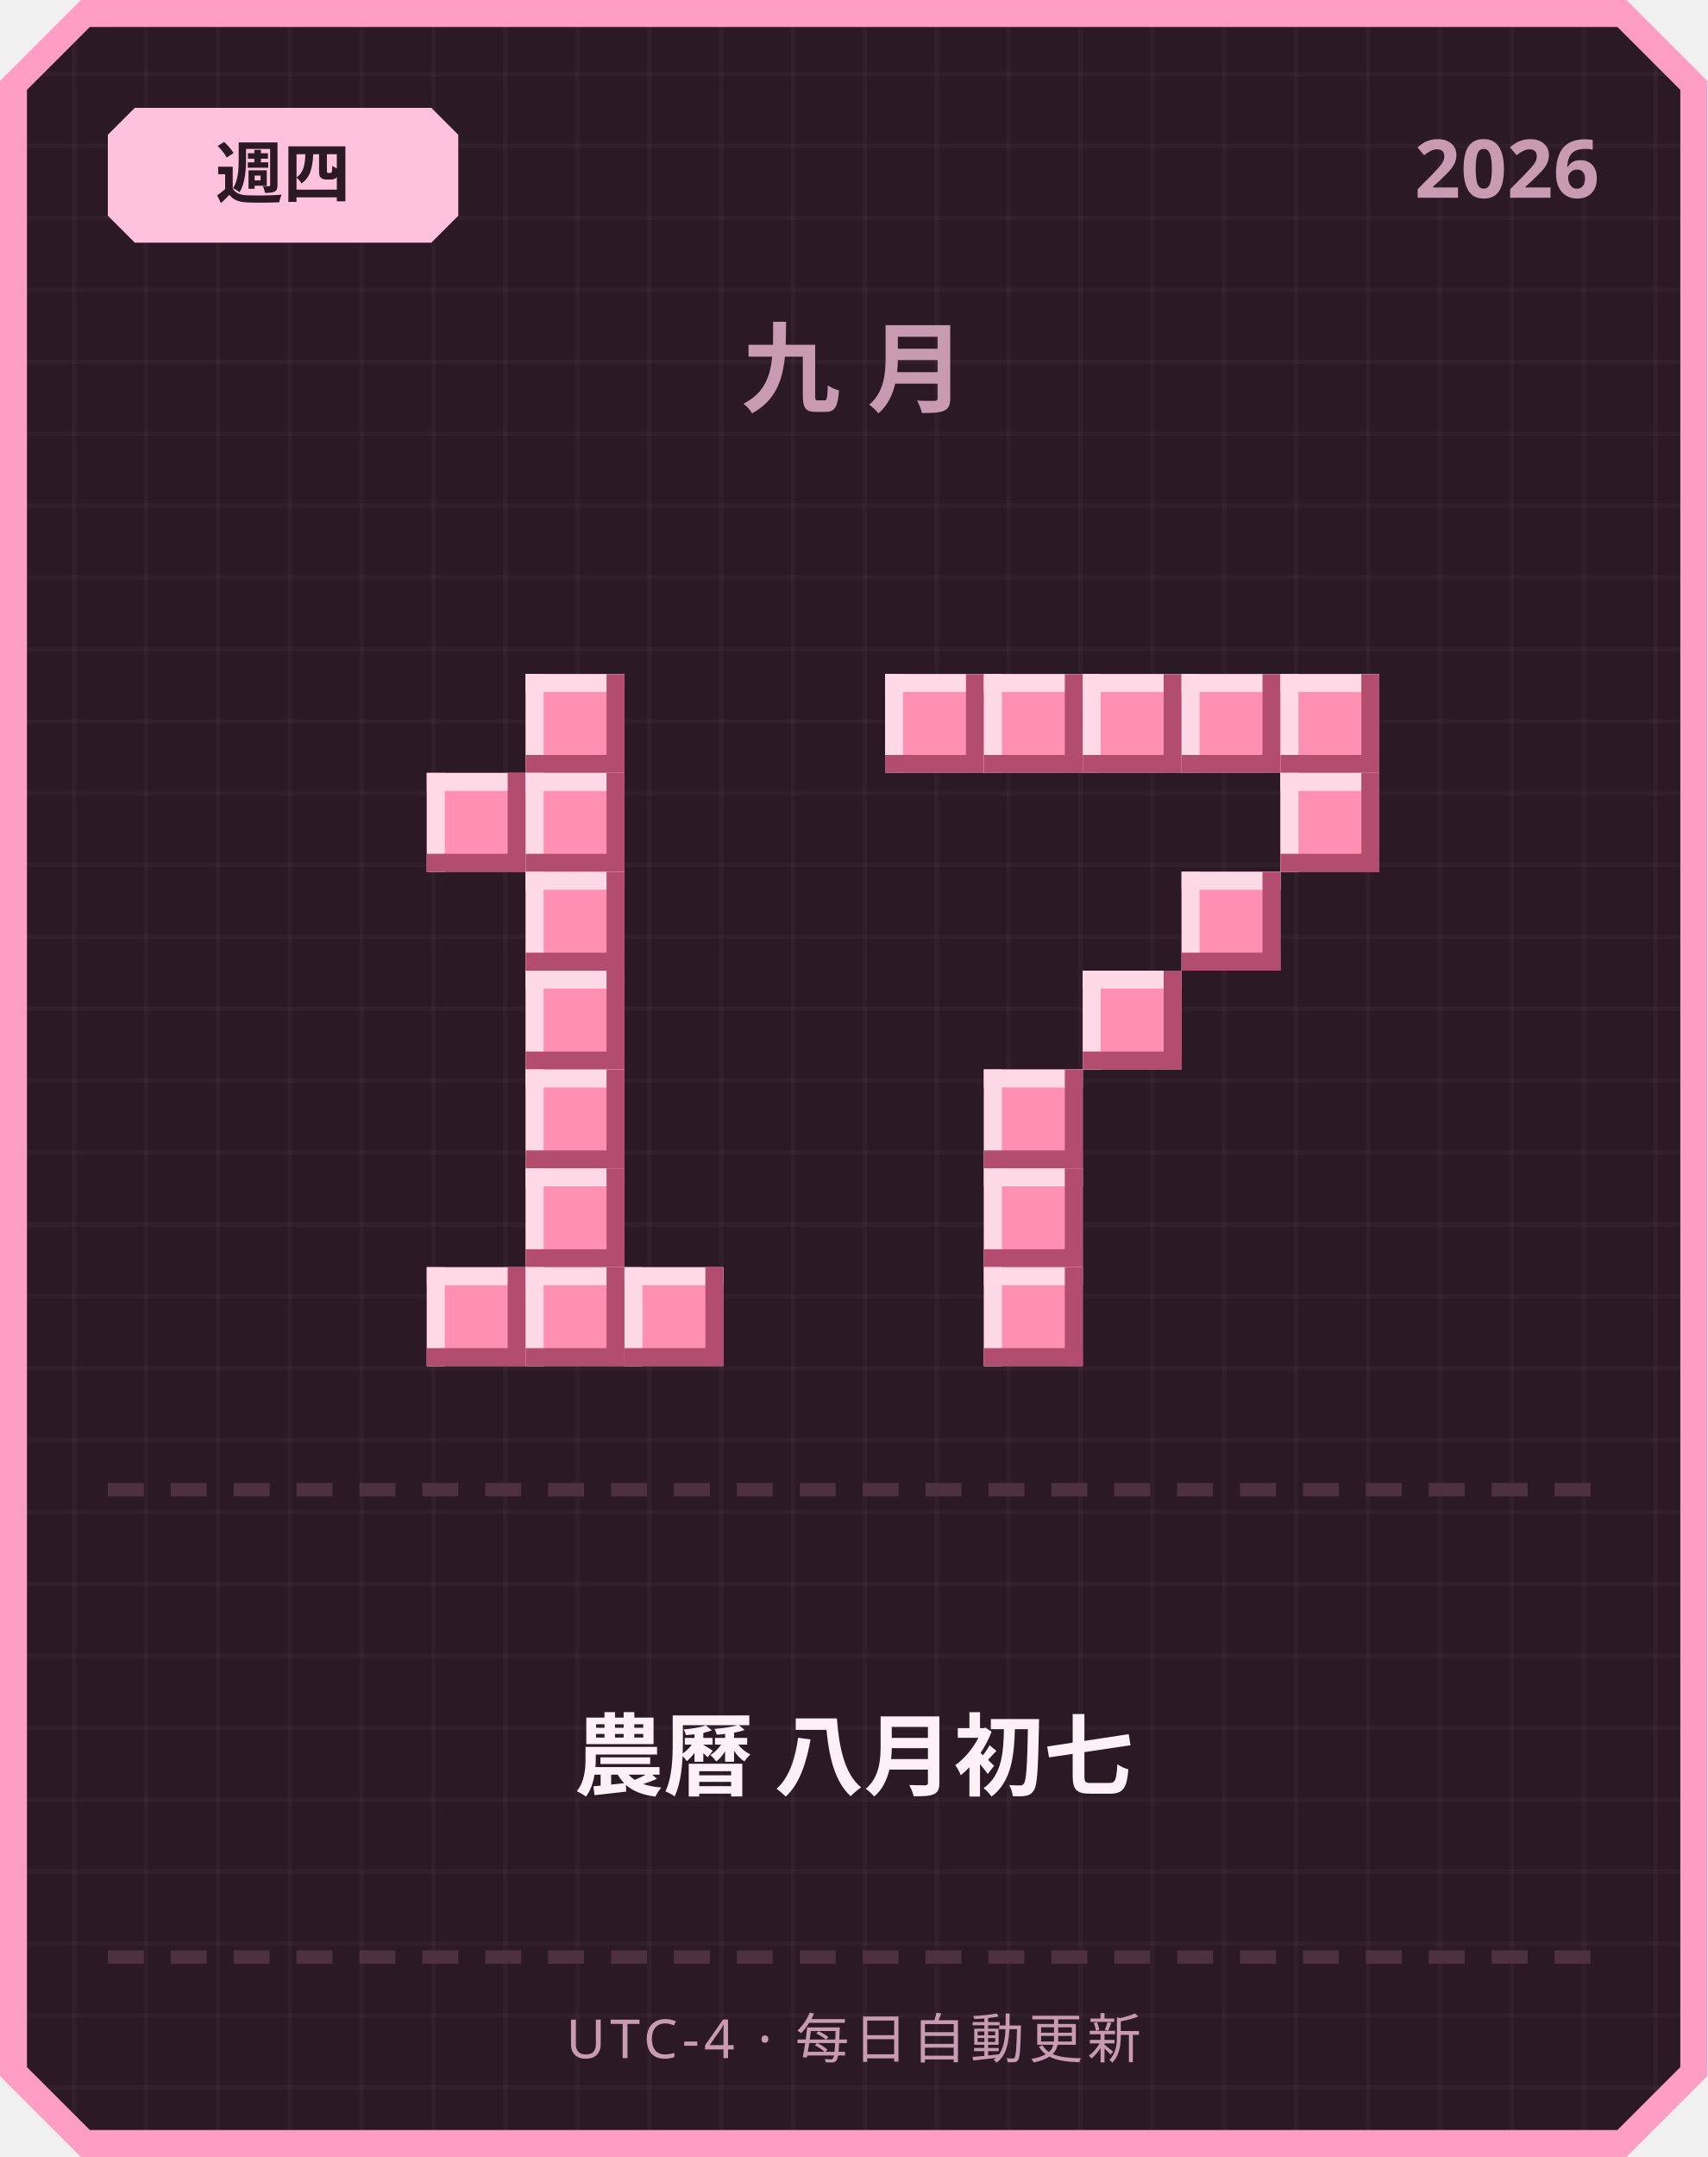
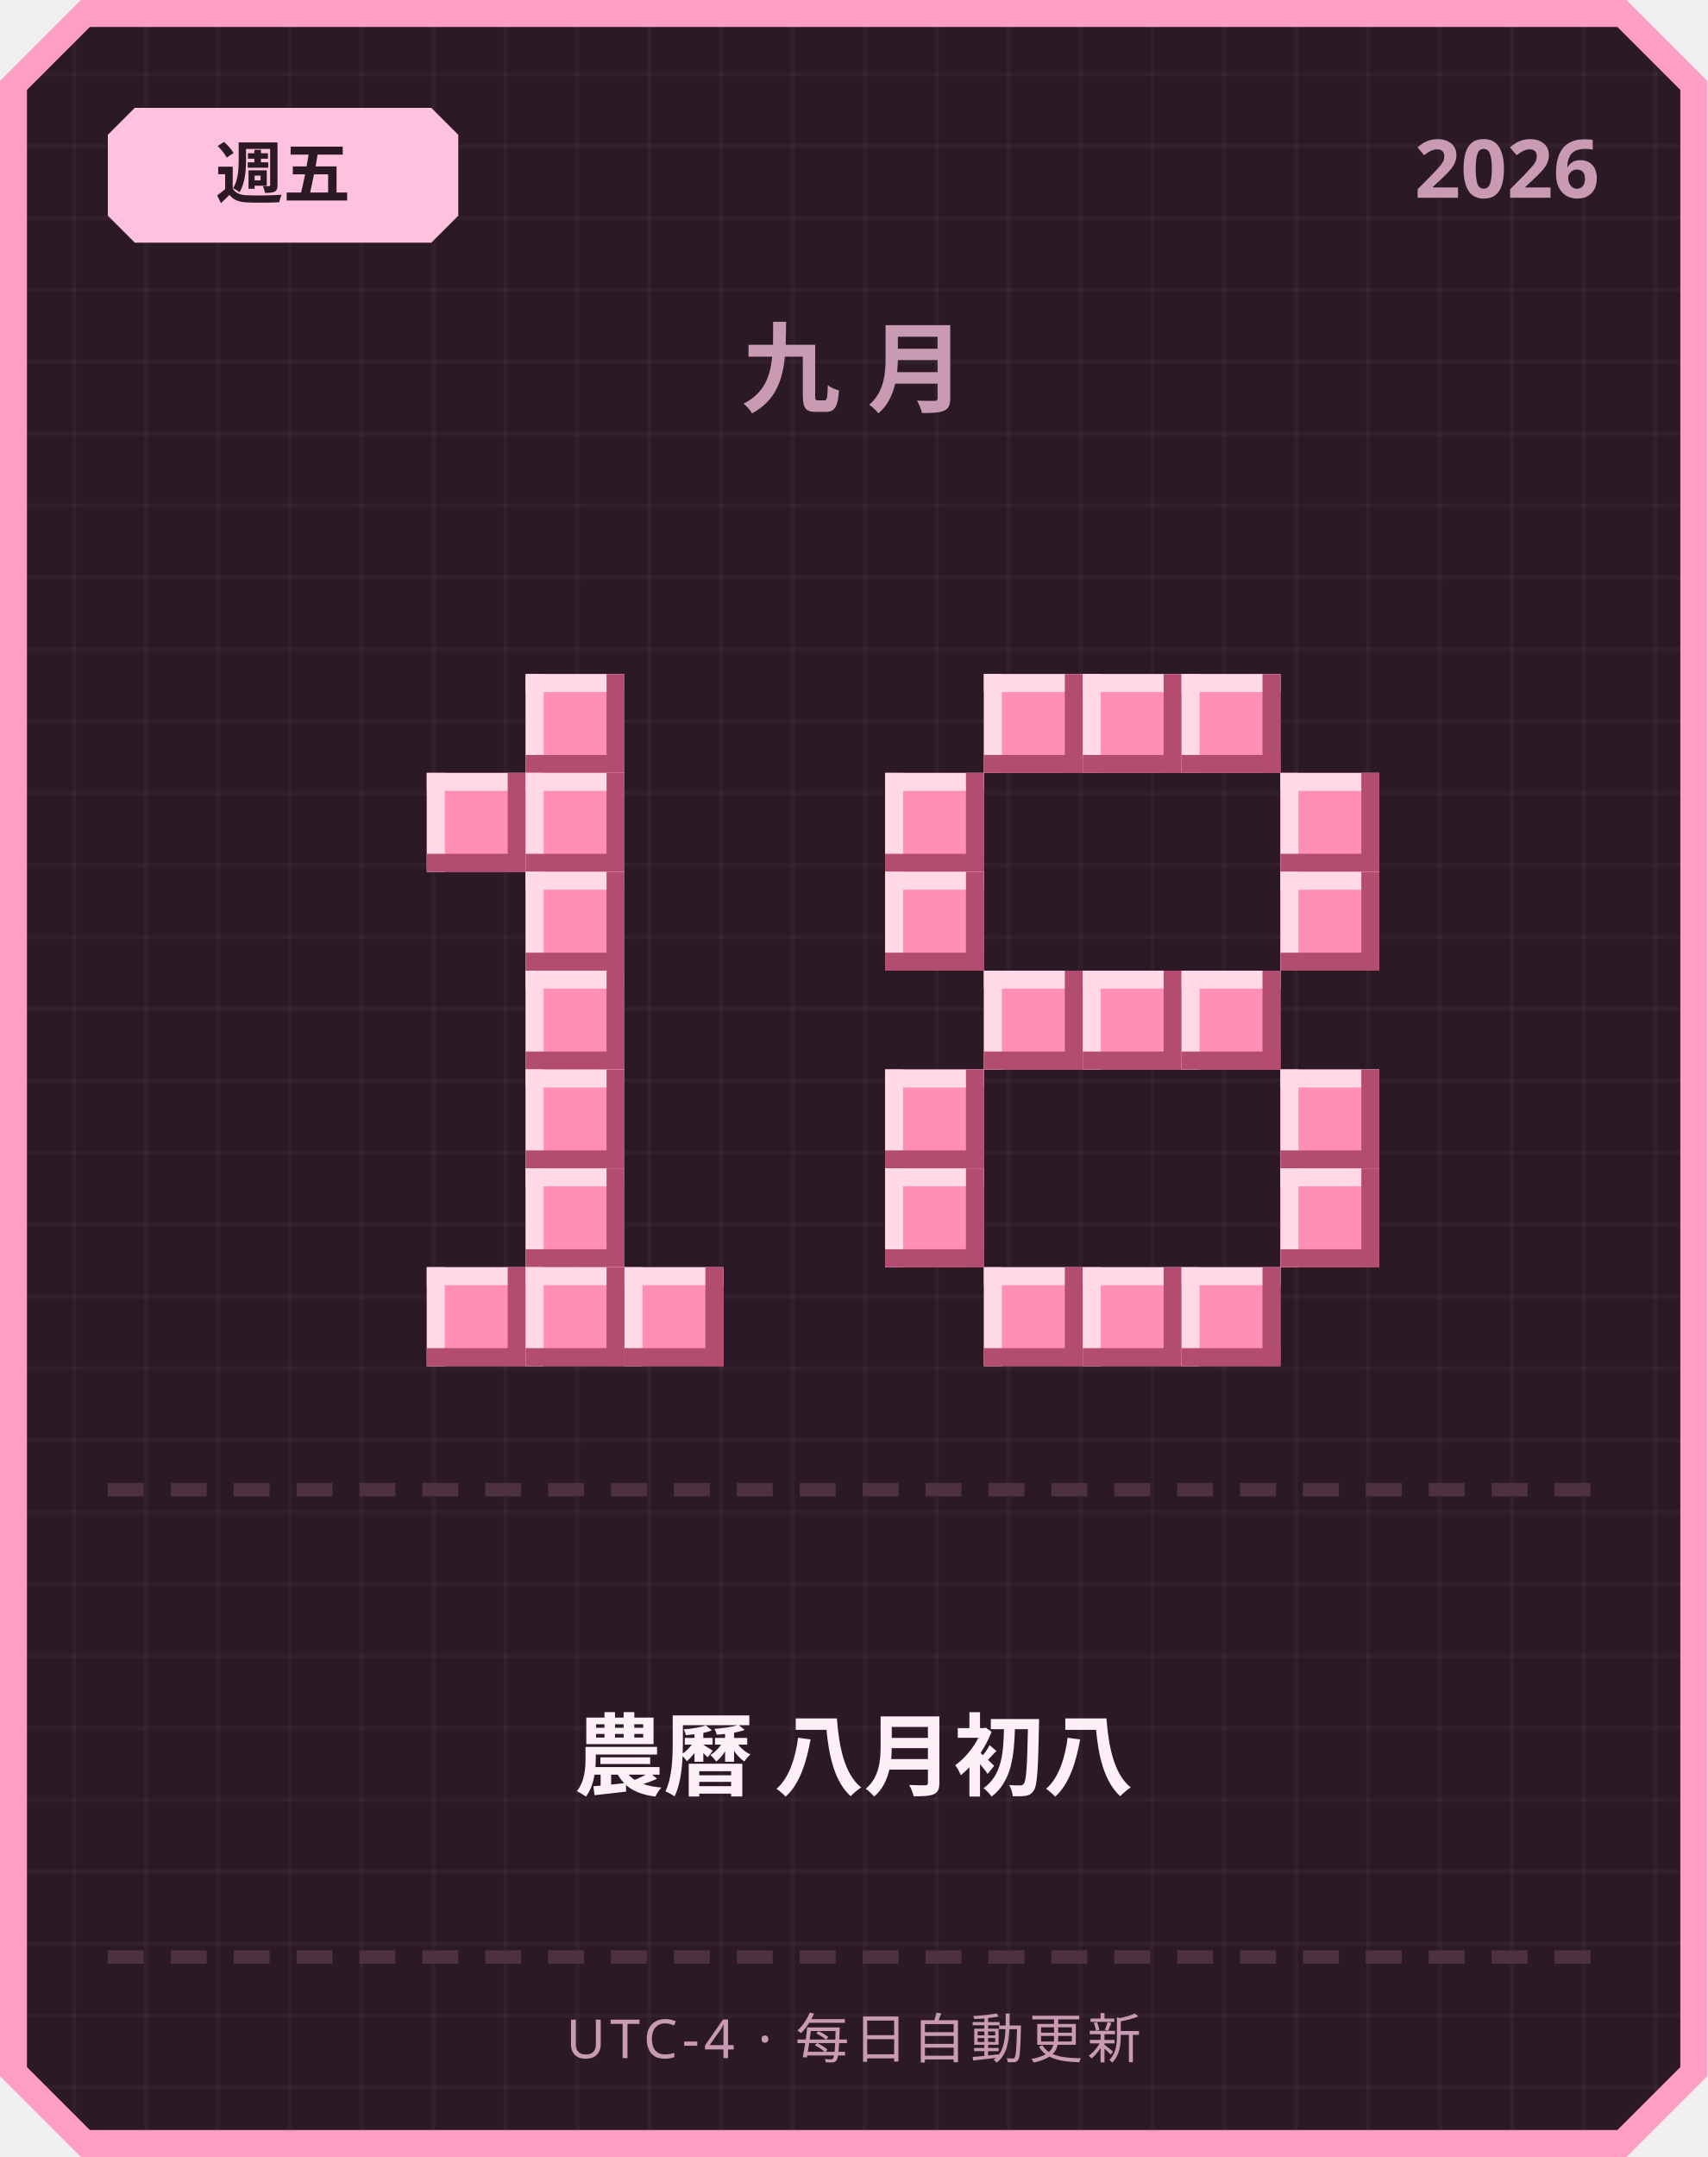
<svg xmlns="http://www.w3.org/2000/svg" width="380" height="480" viewBox="0 0 380 480">
  <defs>
    <pattern id="grid" width="16" height="16" patternUnits="userSpaceOnUse">
      <rect width="16" height="16" fill="#2b1a26" />
      <rect width="1" height="16" fill="#ffffff" opacity="0.03" />
      <rect width="16" height="1" fill="#ffffff" opacity="0.03" />
    </pattern>
  </defs>
  <path d="M 18,0 L 362,0 L 380,18 L 380,462 L 362,480 L 18,480 L 0,462 L 0,18 Z" fill="#ff9ec4" />
  <path d="M 20,6 L 360,6 L 374,20 L 374,460 L 360,474 L 20,474 L 6,460 L 6,20 Z" fill="url(#grid)" />
  <path d="M 30,24 L 96,24 L 102,30 L 102,48 L 96,54 L 30,54 L 24,48 L 24,30 Z" fill="#ffc2de" />
-   <text x="63" y="44" text-anchor="middle" font-family="'Segoe UI', sans-serif" font-size="15" font-weight="700" fill="#2b1a26">週四</text>
+   <text x="63" y="44" text-anchor="middle" font-family="'Segoe UI', sans-serif" font-size="15" font-weight="700" fill="#2b1a26">週五</text>
  <text x="356" y="44" text-anchor="end" font-family="'Segoe UI', sans-serif" font-size="18" font-weight="700" fill="#c99bb3">2026</text>
  <text x="190" y="90" text-anchor="middle" font-family="'Segoe UI', sans-serif" font-size="22" font-weight="700" letter-spacing="6" fill="#c99bb3">九月</text>
  <rect x="117" y="150" width="22" height="22" fill="#ff8fb3" />
  <rect x="117" y="150" width="22" height="4" fill="#ffd9e6" />
  <rect x="117" y="150" width="4" height="22" fill="#ffd9e6" />
  <rect x="117" y="168" width="22" height="4" fill="#b34d70" />
  <rect x="135" y="150" width="4" height="22" fill="#b34d70" />
  <rect x="95" y="172" width="22" height="22" fill="#ff8fb3" />
  <rect x="95" y="172" width="22" height="4" fill="#ffd9e6" />
  <rect x="95" y="172" width="4" height="22" fill="#ffd9e6" />
  <rect x="95" y="190" width="22" height="4" fill="#b34d70" />
  <rect x="113" y="172" width="4" height="22" fill="#b34d70" />
  <rect x="117" y="172" width="22" height="22" fill="#ff8fb3" />
  <rect x="117" y="172" width="22" height="4" fill="#ffd9e6" />
  <rect x="117" y="172" width="4" height="22" fill="#ffd9e6" />
  <rect x="117" y="190" width="22" height="4" fill="#b34d70" />
  <rect x="135" y="172" width="4" height="22" fill="#b34d70" />
  <rect x="117" y="194" width="22" height="22" fill="#ff8fb3" />
  <rect x="117" y="194" width="22" height="4" fill="#ffd9e6" />
  <rect x="117" y="194" width="4" height="22" fill="#ffd9e6" />
  <rect x="117" y="212" width="22" height="4" fill="#b34d70" />
  <rect x="135" y="194" width="4" height="22" fill="#b34d70" />
  <rect x="117" y="216" width="22" height="22" fill="#ff8fb3" />
  <rect x="117" y="216" width="22" height="4" fill="#ffd9e6" />
  <rect x="117" y="216" width="4" height="22" fill="#ffd9e6" />
  <rect x="117" y="234" width="22" height="4" fill="#b34d70" />
  <rect x="135" y="216" width="4" height="22" fill="#b34d70" />
  <rect x="117" y="238" width="22" height="22" fill="#ff8fb3" />
  <rect x="117" y="238" width="22" height="4" fill="#ffd9e6" />
  <rect x="117" y="238" width="4" height="22" fill="#ffd9e6" />
  <rect x="117" y="256" width="22" height="4" fill="#b34d70" />
  <rect x="135" y="238" width="4" height="22" fill="#b34d70" />
  <rect x="117" y="260" width="22" height="22" fill="#ff8fb3" />
  <rect x="117" y="260" width="22" height="4" fill="#ffd9e6" />
  <rect x="117" y="260" width="4" height="22" fill="#ffd9e6" />
  <rect x="117" y="278" width="22" height="4" fill="#b34d70" />
  <rect x="135" y="260" width="4" height="22" fill="#b34d70" />
  <rect x="95" y="282" width="22" height="22" fill="#ff8fb3" />
  <rect x="95" y="282" width="22" height="4" fill="#ffd9e6" />
  <rect x="95" y="282" width="4" height="22" fill="#ffd9e6" />
  <rect x="95" y="300" width="22" height="4" fill="#b34d70" />
  <rect x="113" y="282" width="4" height="22" fill="#b34d70" />
  <rect x="117" y="282" width="22" height="22" fill="#ff8fb3" />
  <rect x="117" y="282" width="22" height="4" fill="#ffd9e6" />
  <rect x="117" y="282" width="4" height="22" fill="#ffd9e6" />
  <rect x="117" y="300" width="22" height="4" fill="#b34d70" />
  <rect x="135" y="282" width="4" height="22" fill="#b34d70" />
  <rect x="139" y="282" width="22" height="22" fill="#ff8fb3" />
  <rect x="139" y="282" width="22" height="4" fill="#ffd9e6" />
  <rect x="139" y="282" width="4" height="22" fill="#ffd9e6" />
  <rect x="139" y="300" width="22" height="4" fill="#b34d70" />
  <rect x="157" y="282" width="4" height="22" fill="#b34d70" />
-   <rect x="197" y="150" width="22" height="22" fill="#ff8fb3" />
-   <rect x="197" y="150" width="22" height="4" fill="#ffd9e6" />
-   <rect x="197" y="150" width="4" height="22" fill="#ffd9e6" />
-   <rect x="197" y="168" width="22" height="4" fill="#b34d70" />
-   <rect x="215" y="150" width="4" height="22" fill="#b34d70" />
  <rect x="219" y="150" width="22" height="22" fill="#ff8fb3" />
  <rect x="219" y="150" width="22" height="4" fill="#ffd9e6" />
  <rect x="219" y="150" width="4" height="22" fill="#ffd9e6" />
  <rect x="219" y="168" width="22" height="4" fill="#b34d70" />
  <rect x="237" y="150" width="4" height="22" fill="#b34d70" />
  <rect x="241" y="150" width="22" height="22" fill="#ff8fb3" />
  <rect x="241" y="150" width="22" height="4" fill="#ffd9e6" />
  <rect x="241" y="150" width="4" height="22" fill="#ffd9e6" />
  <rect x="241" y="168" width="22" height="4" fill="#b34d70" />
  <rect x="259" y="150" width="4" height="22" fill="#b34d70" />
  <rect x="263" y="150" width="22" height="22" fill="#ff8fb3" />
  <rect x="263" y="150" width="22" height="4" fill="#ffd9e6" />
  <rect x="263" y="150" width="4" height="22" fill="#ffd9e6" />
  <rect x="263" y="168" width="22" height="4" fill="#b34d70" />
  <rect x="281" y="150" width="4" height="22" fill="#b34d70" />
-   <rect x="285" y="150" width="22" height="22" fill="#ff8fb3" />
-   <rect x="285" y="150" width="22" height="4" fill="#ffd9e6" />
-   <rect x="285" y="150" width="4" height="22" fill="#ffd9e6" />
-   <rect x="285" y="168" width="22" height="4" fill="#b34d70" />
-   <rect x="303" y="150" width="4" height="22" fill="#b34d70" />
+   <rect x="197" y="172" width="22" height="22" fill="#ff8fb3" />
+   <rect x="197" y="172" width="22" height="4" fill="#ffd9e6" />
+   <rect x="197" y="172" width="4" height="22" fill="#ffd9e6" />
+   <rect x="197" y="190" width="22" height="4" fill="#b34d70" />
+   <rect x="215" y="172" width="4" height="22" fill="#b34d70" />
  <rect x="285" y="172" width="22" height="22" fill="#ff8fb3" />
  <rect x="285" y="172" width="22" height="4" fill="#ffd9e6" />
  <rect x="285" y="172" width="4" height="22" fill="#ffd9e6" />
  <rect x="285" y="190" width="22" height="4" fill="#b34d70" />
  <rect x="303" y="172" width="4" height="22" fill="#b34d70" />
-   <rect x="263" y="194" width="22" height="22" fill="#ff8fb3" />
-   <rect x="263" y="194" width="22" height="4" fill="#ffd9e6" />
-   <rect x="263" y="194" width="4" height="22" fill="#ffd9e6" />
-   <rect x="263" y="212" width="22" height="4" fill="#b34d70" />
-   <rect x="281" y="194" width="4" height="22" fill="#b34d70" />
+   <rect x="197" y="194" width="22" height="22" fill="#ff8fb3" />
+   <rect x="197" y="194" width="22" height="4" fill="#ffd9e6" />
+   <rect x="197" y="194" width="4" height="22" fill="#ffd9e6" />
+   <rect x="197" y="212" width="22" height="4" fill="#b34d70" />
+   <rect x="215" y="194" width="4" height="22" fill="#b34d70" />
+   <rect x="285" y="194" width="22" height="22" fill="#ff8fb3" />
+   <rect x="285" y="194" width="22" height="4" fill="#ffd9e6" />
+   <rect x="285" y="194" width="4" height="22" fill="#ffd9e6" />
+   <rect x="285" y="212" width="22" height="4" fill="#b34d70" />
+   <rect x="303" y="194" width="4" height="22" fill="#b34d70" />
+   <rect x="219" y="216" width="22" height="22" fill="#ff8fb3" />
+   <rect x="219" y="216" width="22" height="4" fill="#ffd9e6" />
+   <rect x="219" y="216" width="4" height="22" fill="#ffd9e6" />
+   <rect x="219" y="234" width="22" height="4" fill="#b34d70" />
+   <rect x="237" y="216" width="4" height="22" fill="#b34d70" />
  <rect x="241" y="216" width="22" height="22" fill="#ff8fb3" />
  <rect x="241" y="216" width="22" height="4" fill="#ffd9e6" />
  <rect x="241" y="216" width="4" height="22" fill="#ffd9e6" />
  <rect x="241" y="234" width="22" height="4" fill="#b34d70" />
  <rect x="259" y="216" width="4" height="22" fill="#b34d70" />
-   <rect x="219" y="238" width="22" height="22" fill="#ff8fb3" />
-   <rect x="219" y="238" width="22" height="4" fill="#ffd9e6" />
-   <rect x="219" y="238" width="4" height="22" fill="#ffd9e6" />
-   <rect x="219" y="256" width="22" height="4" fill="#b34d70" />
-   <rect x="237" y="238" width="4" height="22" fill="#b34d70" />
-   <rect x="219" y="260" width="22" height="22" fill="#ff8fb3" />
-   <rect x="219" y="260" width="22" height="4" fill="#ffd9e6" />
-   <rect x="219" y="260" width="4" height="22" fill="#ffd9e6" />
-   <rect x="219" y="278" width="22" height="4" fill="#b34d70" />
-   <rect x="237" y="260" width="4" height="22" fill="#b34d70" />
+   <rect x="263" y="216" width="22" height="22" fill="#ff8fb3" />
+   <rect x="263" y="216" width="22" height="4" fill="#ffd9e6" />
+   <rect x="263" y="216" width="4" height="22" fill="#ffd9e6" />
+   <rect x="263" y="234" width="22" height="4" fill="#b34d70" />
+   <rect x="281" y="216" width="4" height="22" fill="#b34d70" />
+   <rect x="197" y="238" width="22" height="22" fill="#ff8fb3" />
+   <rect x="197" y="238" width="22" height="4" fill="#ffd9e6" />
+   <rect x="197" y="238" width="4" height="22" fill="#ffd9e6" />
+   <rect x="197" y="256" width="22" height="4" fill="#b34d70" />
+   <rect x="215" y="238" width="4" height="22" fill="#b34d70" />
+   <rect x="285" y="238" width="22" height="22" fill="#ff8fb3" />
+   <rect x="285" y="238" width="22" height="4" fill="#ffd9e6" />
+   <rect x="285" y="238" width="4" height="22" fill="#ffd9e6" />
+   <rect x="285" y="256" width="22" height="4" fill="#b34d70" />
+   <rect x="303" y="238" width="4" height="22" fill="#b34d70" />
+   <rect x="197" y="260" width="22" height="22" fill="#ff8fb3" />
+   <rect x="197" y="260" width="22" height="4" fill="#ffd9e6" />
+   <rect x="197" y="260" width="4" height="22" fill="#ffd9e6" />
+   <rect x="197" y="278" width="22" height="4" fill="#b34d70" />
+   <rect x="215" y="260" width="4" height="22" fill="#b34d70" />
+   <rect x="285" y="260" width="22" height="22" fill="#ff8fb3" />
+   <rect x="285" y="260" width="22" height="4" fill="#ffd9e6" />
+   <rect x="285" y="260" width="4" height="22" fill="#ffd9e6" />
+   <rect x="285" y="278" width="22" height="4" fill="#b34d70" />
+   <rect x="303" y="260" width="4" height="22" fill="#b34d70" />
  <rect x="219" y="282" width="22" height="22" fill="#ff8fb3" />
  <rect x="219" y="282" width="22" height="4" fill="#ffd9e6" />
  <rect x="219" y="282" width="4" height="22" fill="#ffd9e6" />
  <rect x="219" y="300" width="22" height="4" fill="#b34d70" />
  <rect x="237" y="282" width="4" height="22" fill="#b34d70" />
+   <rect x="241" y="282" width="22" height="22" fill="#ff8fb3" />
+   <rect x="241" y="282" width="22" height="4" fill="#ffd9e6" />
+   <rect x="241" y="282" width="4" height="22" fill="#ffd9e6" />
+   <rect x="241" y="300" width="22" height="4" fill="#b34d70" />
+   <rect x="259" y="282" width="4" height="22" fill="#b34d70" />
+   <rect x="263" y="282" width="22" height="22" fill="#ff8fb3" />
+   <rect x="263" y="282" width="22" height="4" fill="#ffd9e6" />
+   <rect x="263" y="282" width="4" height="22" fill="#ffd9e6" />
+   <rect x="263" y="300" width="22" height="4" fill="#b34d70" />
+   <rect x="281" y="282" width="4" height="22" fill="#b34d70" />
  <rect x="24" y="330" width="8" height="3" fill="#4d3140" />
  <rect x="38" y="330" width="8" height="3" fill="#4d3140" />
  <rect x="52" y="330" width="8" height="3" fill="#4d3140" />
  <rect x="66" y="330" width="8" height="3" fill="#4d3140" />
  <rect x="80" y="330" width="8" height="3" fill="#4d3140" />
  <rect x="94" y="330" width="8" height="3" fill="#4d3140" />
  <rect x="108" y="330" width="8" height="3" fill="#4d3140" />
  <rect x="122" y="330" width="8" height="3" fill="#4d3140" />
  <rect x="136" y="330" width="8" height="3" fill="#4d3140" />
  <rect x="150" y="330" width="8" height="3" fill="#4d3140" />
  <rect x="164" y="330" width="8" height="3" fill="#4d3140" />
  <rect x="178" y="330" width="8" height="3" fill="#4d3140" />
  <rect x="192" y="330" width="8" height="3" fill="#4d3140" />
  <rect x="206" y="330" width="8" height="3" fill="#4d3140" />
  <rect x="220" y="330" width="8" height="3" fill="#4d3140" />
  <rect x="234" y="330" width="8" height="3" fill="#4d3140" />
  <rect x="248" y="330" width="8" height="3" fill="#4d3140" />
  <rect x="262" y="330" width="8" height="3" fill="#4d3140" />
  <rect x="276" y="330" width="8" height="3" fill="#4d3140" />
  <rect x="290" y="330" width="8" height="3" fill="#4d3140" />
  <rect x="304" y="330" width="8" height="3" fill="#4d3140" />
  <rect x="318" y="330" width="8" height="3" fill="#4d3140" />
  <rect x="332" y="330" width="8" height="3" fill="#4d3140" />
  <rect x="346" y="330" width="8" height="3" fill="#4d3140" />
-   <text x="190" y="398" text-anchor="middle" font-family="'Segoe UI', 'Microsoft JhengHei', sans-serif" font-size="20" font-weight="700" fill="#fdf0f6">農曆 八月初七</text>
+   <text x="190" y="398" text-anchor="middle" font-family="'Segoe UI', 'Microsoft JhengHei', sans-serif" font-size="20" font-weight="700" fill="#fdf0f6">農曆 八月初八</text>
  <rect x="24" y="434" width="8" height="3" fill="#4d3140" />
  <rect x="38" y="434" width="8" height="3" fill="#4d3140" />
  <rect x="52" y="434" width="8" height="3" fill="#4d3140" />
  <rect x="66" y="434" width="8" height="3" fill="#4d3140" />
  <rect x="80" y="434" width="8" height="3" fill="#4d3140" />
  <rect x="94" y="434" width="8" height="3" fill="#4d3140" />
  <rect x="108" y="434" width="8" height="3" fill="#4d3140" />
  <rect x="122" y="434" width="8" height="3" fill="#4d3140" />
  <rect x="136" y="434" width="8" height="3" fill="#4d3140" />
  <rect x="150" y="434" width="8" height="3" fill="#4d3140" />
  <rect x="164" y="434" width="8" height="3" fill="#4d3140" />
  <rect x="178" y="434" width="8" height="3" fill="#4d3140" />
  <rect x="192" y="434" width="8" height="3" fill="#4d3140" />
  <rect x="206" y="434" width="8" height="3" fill="#4d3140" />
  <rect x="220" y="434" width="8" height="3" fill="#4d3140" />
  <rect x="234" y="434" width="8" height="3" fill="#4d3140" />
  <rect x="248" y="434" width="8" height="3" fill="#4d3140" />
  <rect x="262" y="434" width="8" height="3" fill="#4d3140" />
  <rect x="276" y="434" width="8" height="3" fill="#4d3140" />
  <rect x="290" y="434" width="8" height="3" fill="#4d3140" />
  <rect x="304" y="434" width="8" height="3" fill="#4d3140" />
  <rect x="318" y="434" width="8" height="3" fill="#4d3140" />
  <rect x="332" y="434" width="8" height="3" fill="#4d3140" />
  <rect x="346" y="434" width="8" height="3" fill="#4d3140" />
  <text x="190" y="458" text-anchor="middle" font-family="'Segoe UI', sans-serif" font-size="12" letter-spacing="1" fill="#c99bb3">UTC-4 · 每日自動更新</text>
</svg>
